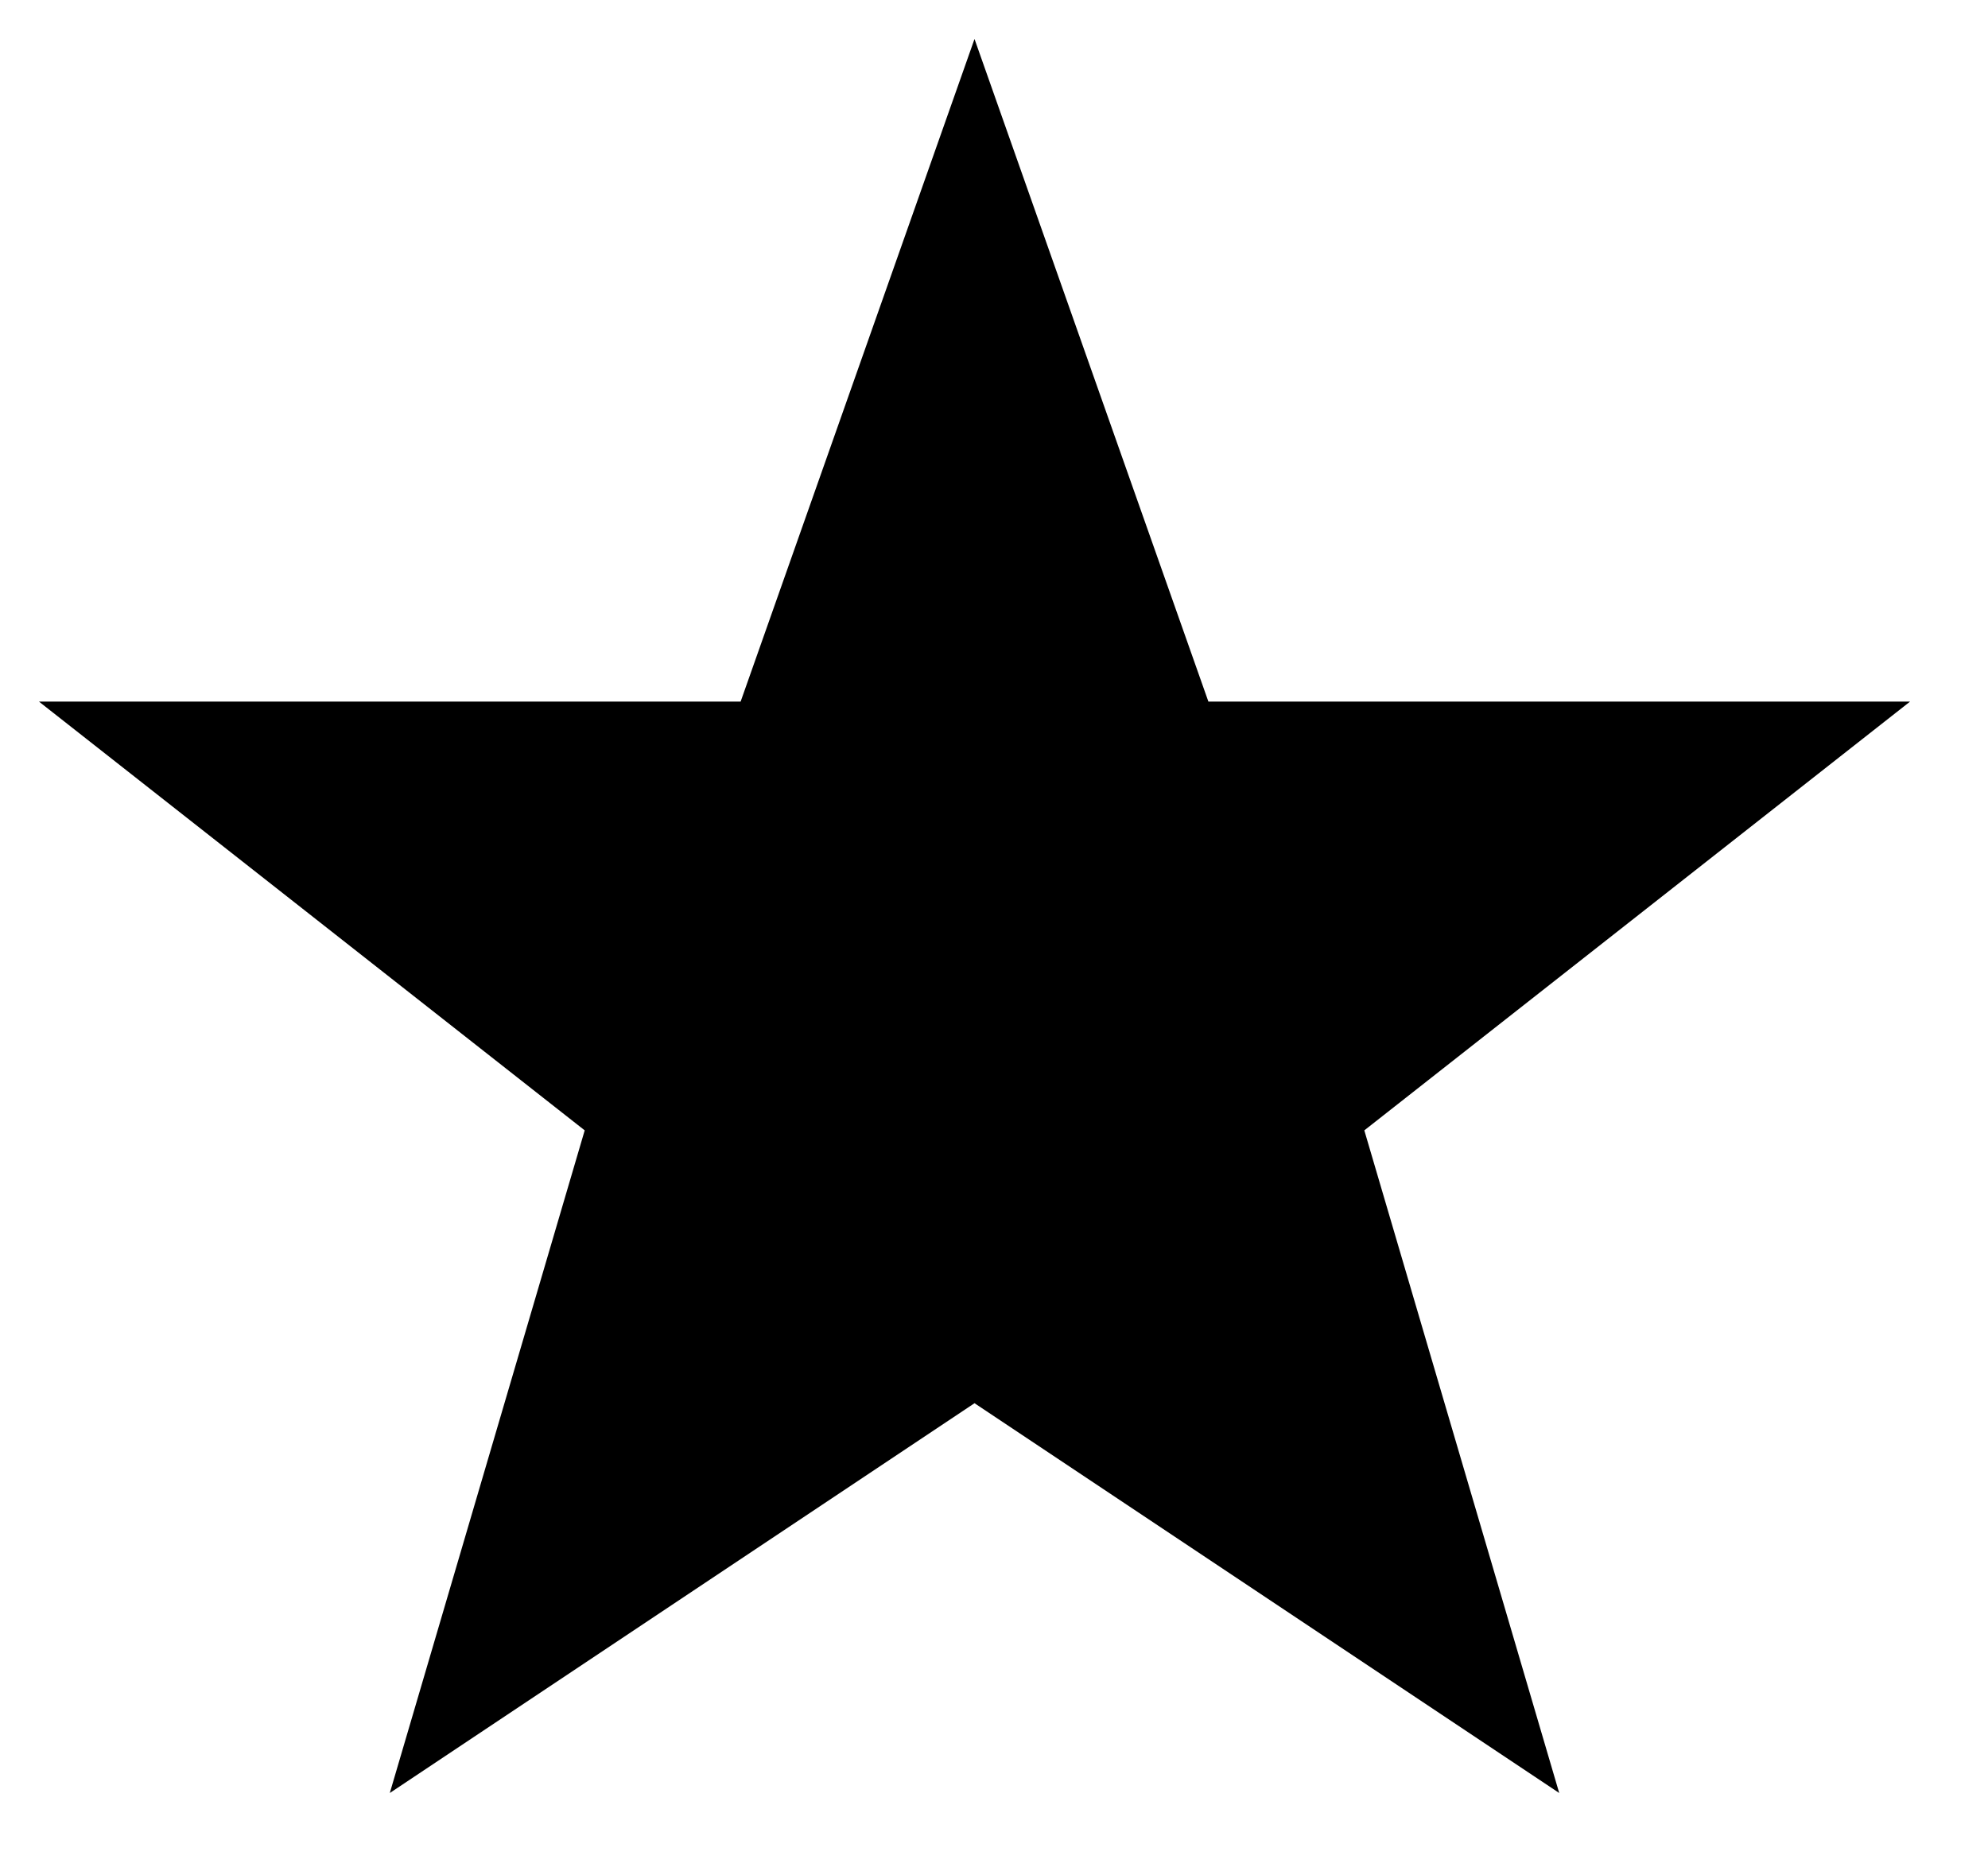
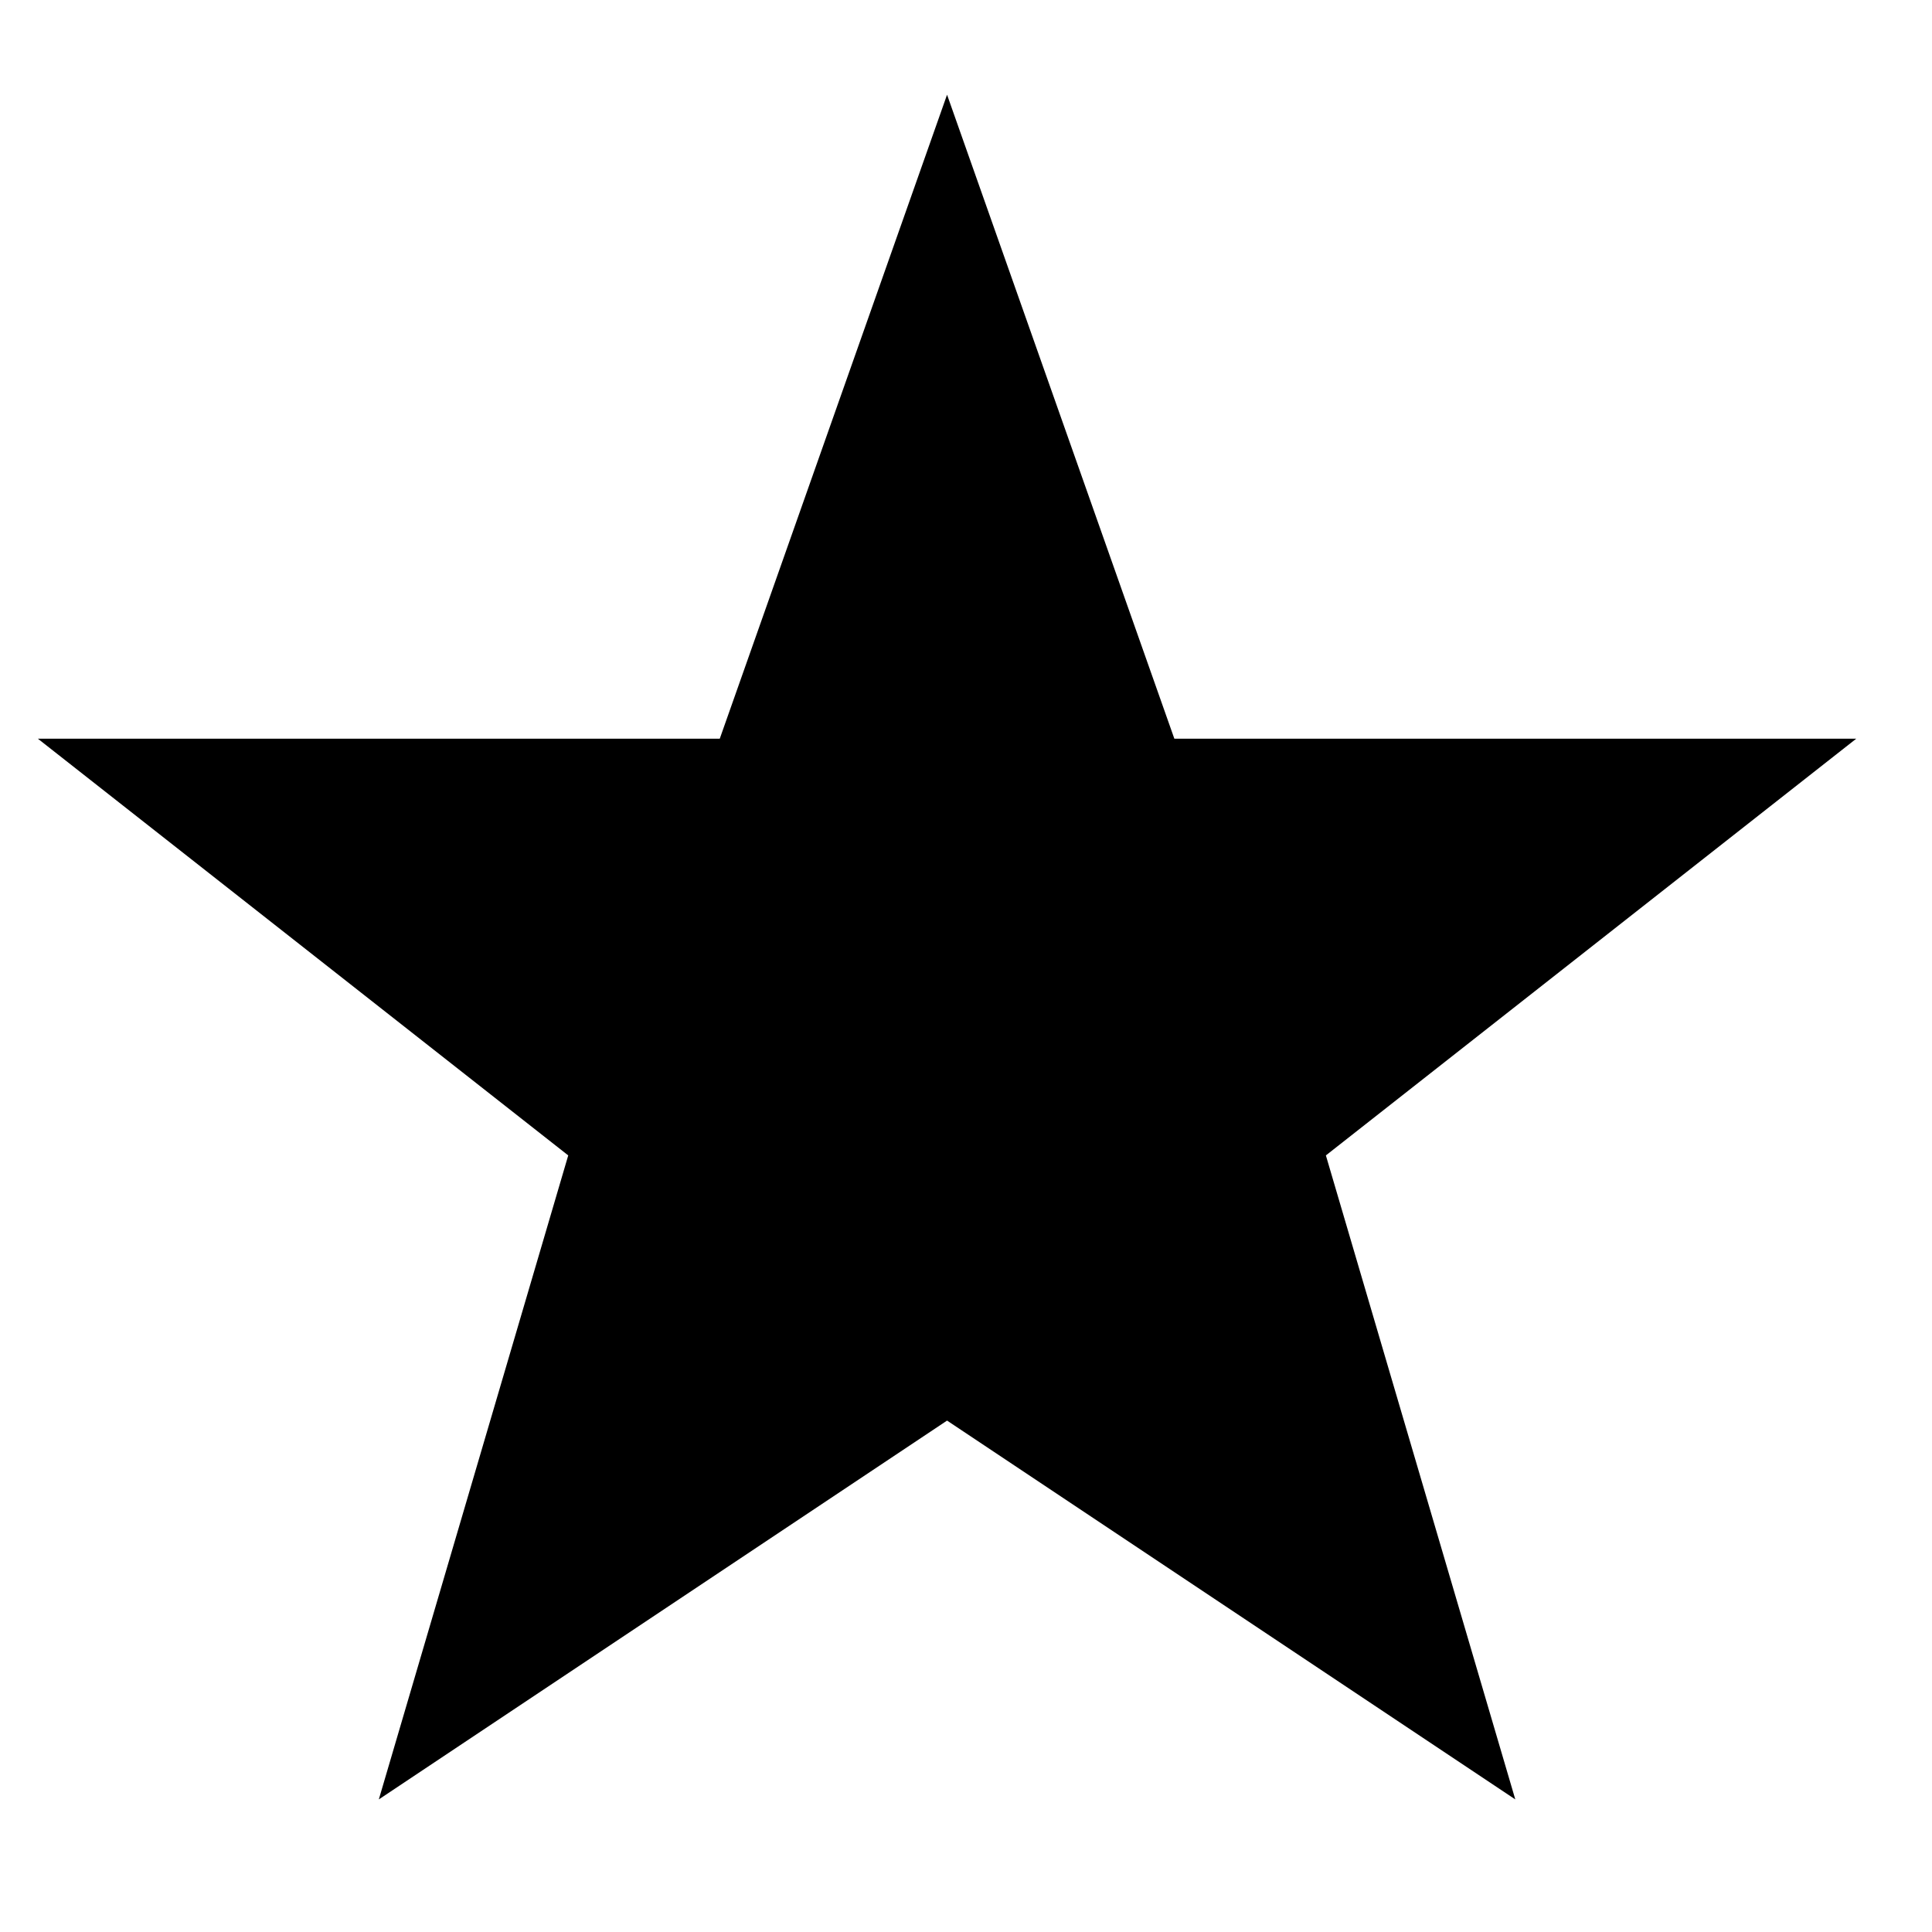
- <svg xmlns="http://www.w3.org/2000/svg" viewBox="0 0 51 48">
+ <svg xmlns="http://www.w3.org/2000/svg" viewBox="0 0 51 48" height="25px" width="25px">
  <g fill="#000000">
    <path d="m25,1 6,17h18l-14,11 5,17-15-10-15,10 5-17-14-11h18z" />
  </g>
</svg>
